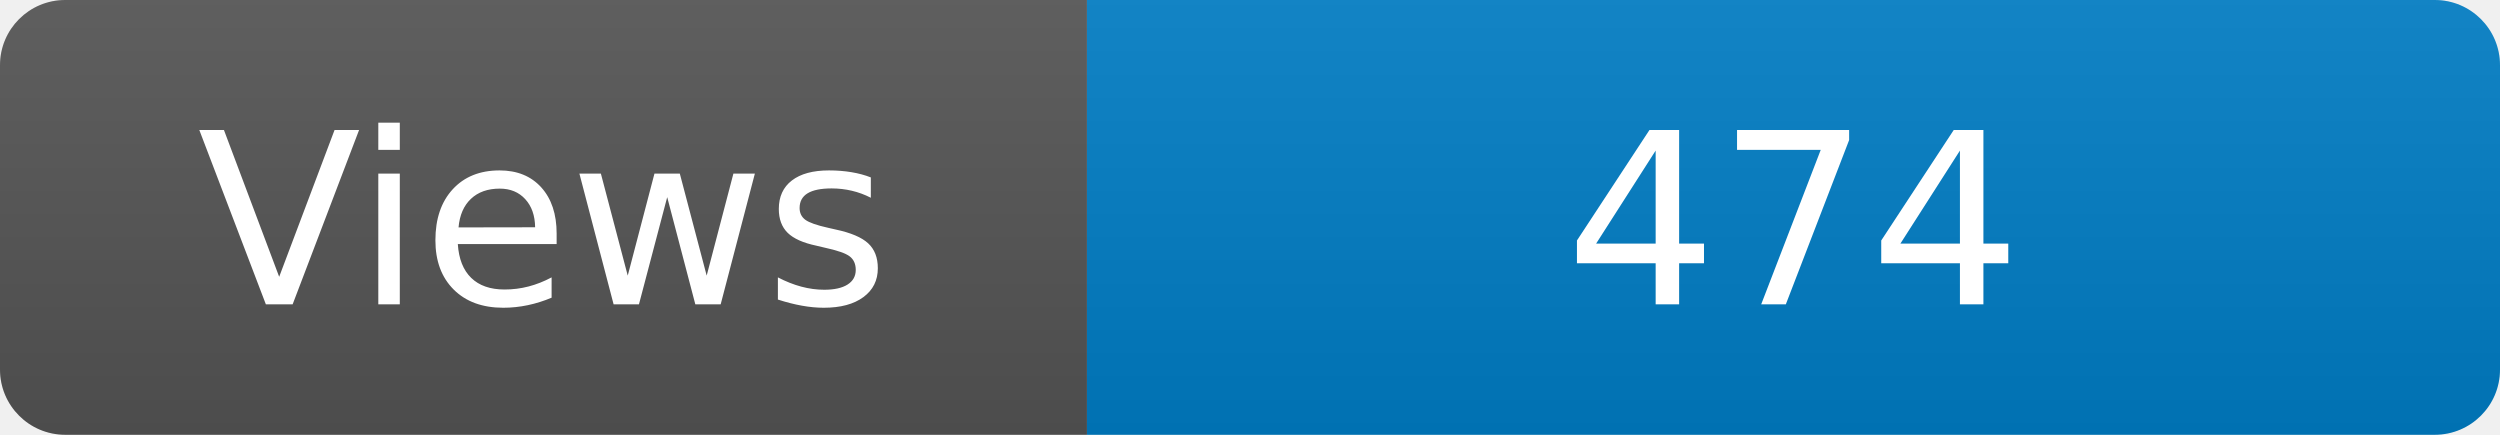
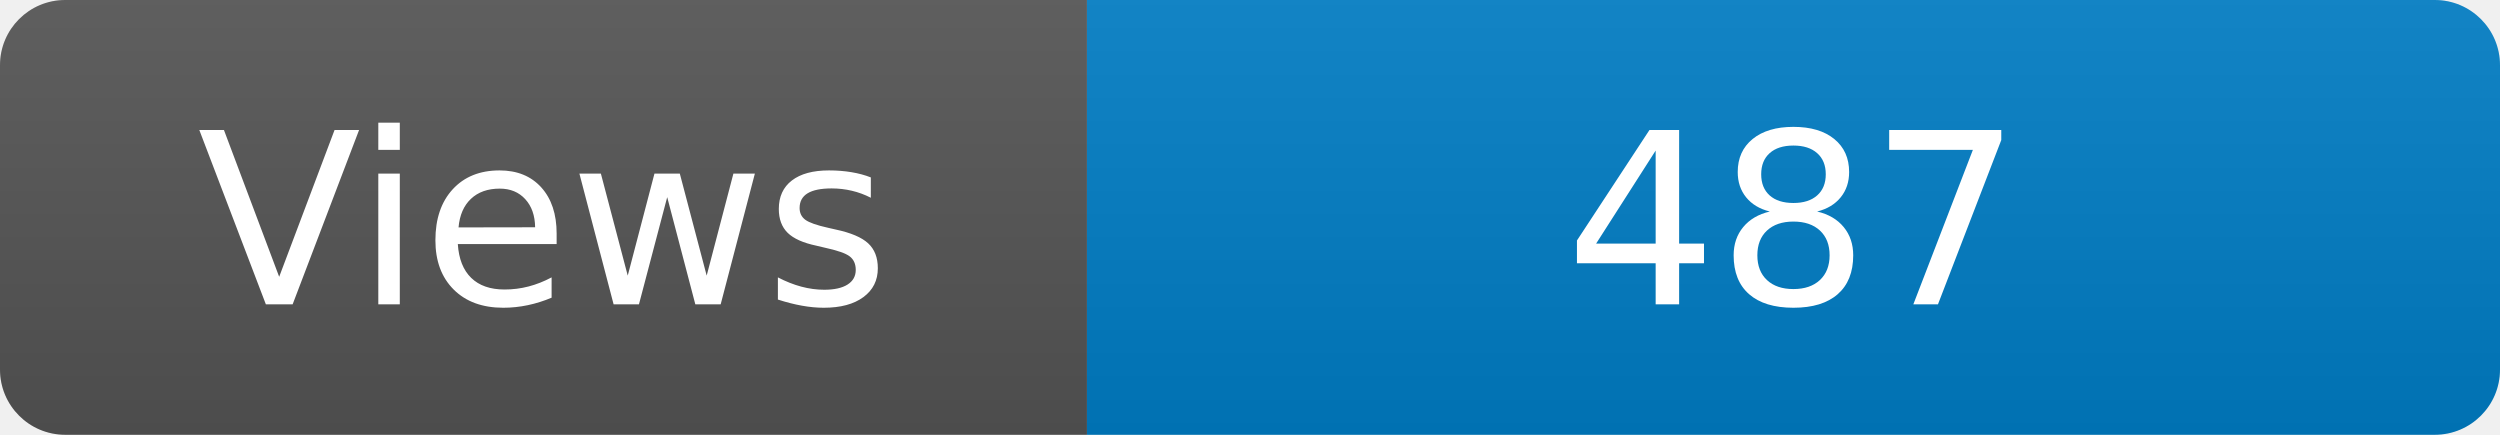
<svg xmlns="http://www.w3.org/2000/svg" width="115" height="20" role="img" aria-label="Maintained?: yes">
  <linearGradient id="s" x2="0" y2="100%">
    <stop offset="0" stop-color="#bbb" stop-opacity=".1" />
    <stop offset="1" stop-opacity=".1" />
  </linearGradient>
  <clipPath id="r">
    <rect width="115" height="20" rx="3" fill="#fff" />
  </clipPath>
  <g clip-path="url(#r)">
    <rect width="50" height="20" fill="#555" />
    <rect x="50" width="160" height="20" fill="#007ec6" />
    <rect width="115" height="20" fill="url(#s)" />
  </g>
  <g fill="#fff" text-anchor="middle" font-family="Verdana,Geneva,DejaVu Sans,sans-serif" font-size="110">
    <text x="250" y="140" transform="scale(.1)" fill="#fff">Views</text>
-     <text x="825" y="140" transform="scale(.1)" fill="#fff">474</text>
+     <text x="825" y="140" transform="scale(.1)" fill="#fff">487</text>
  </g>
</svg>
